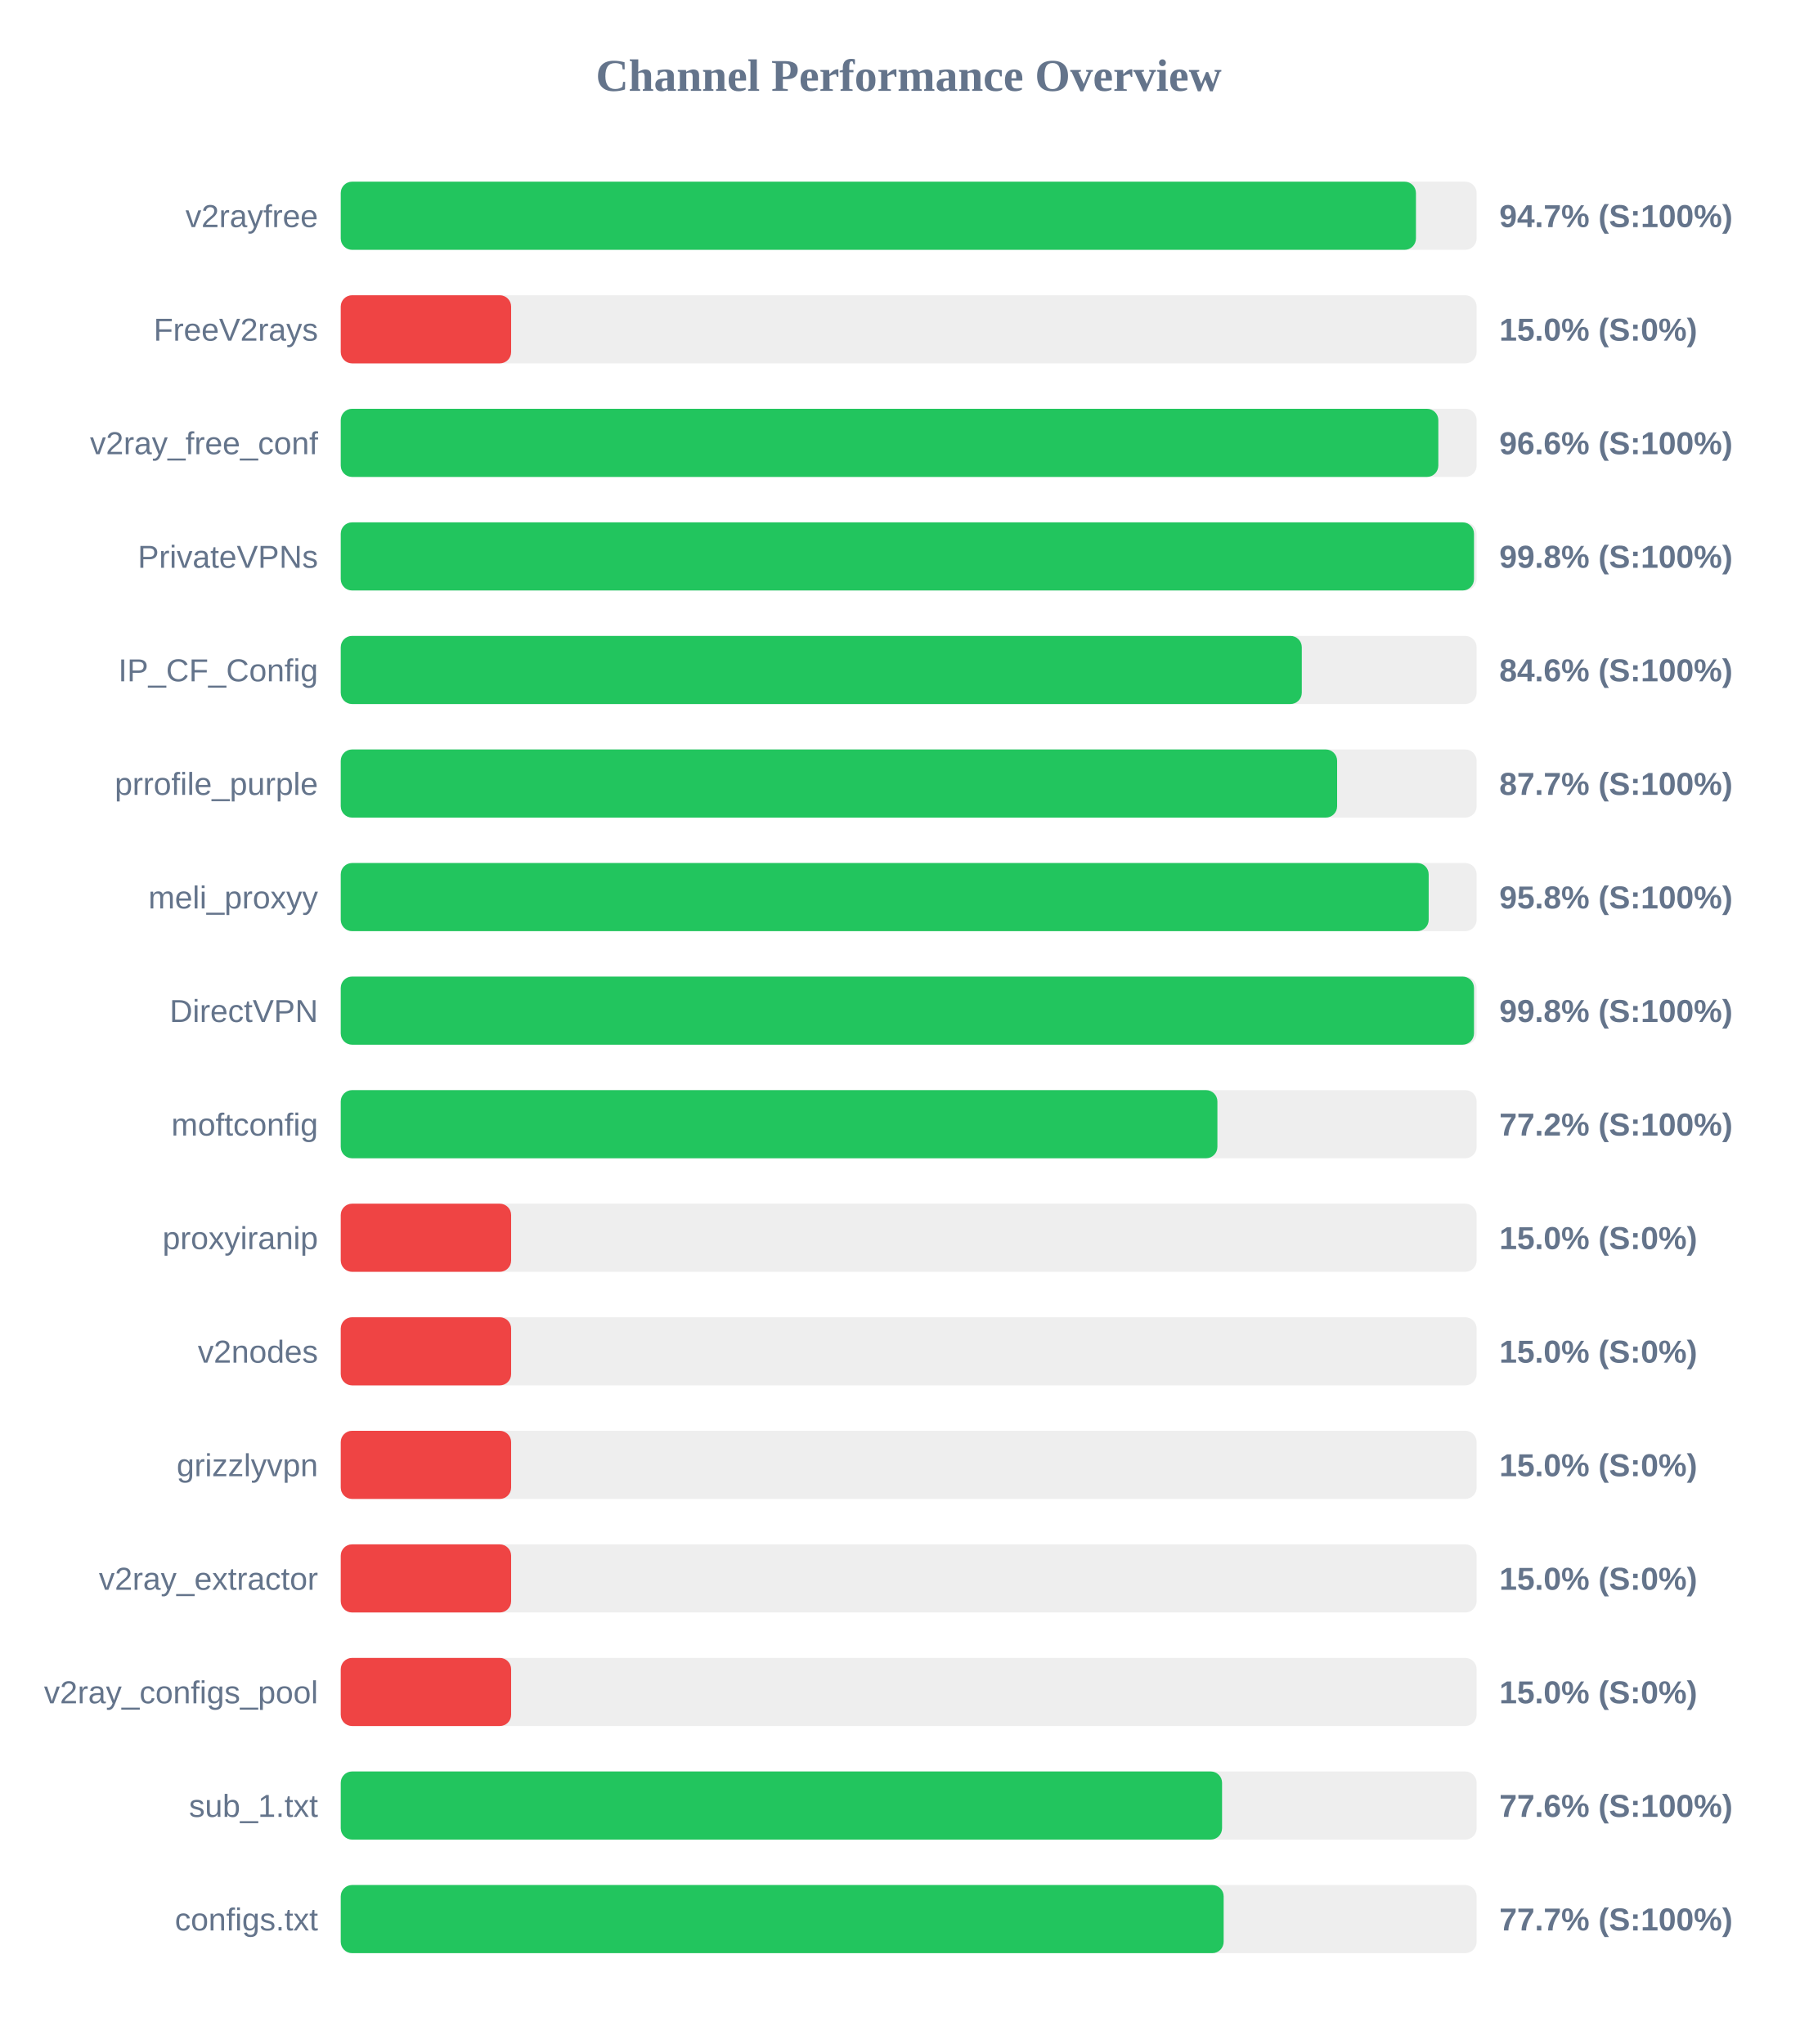
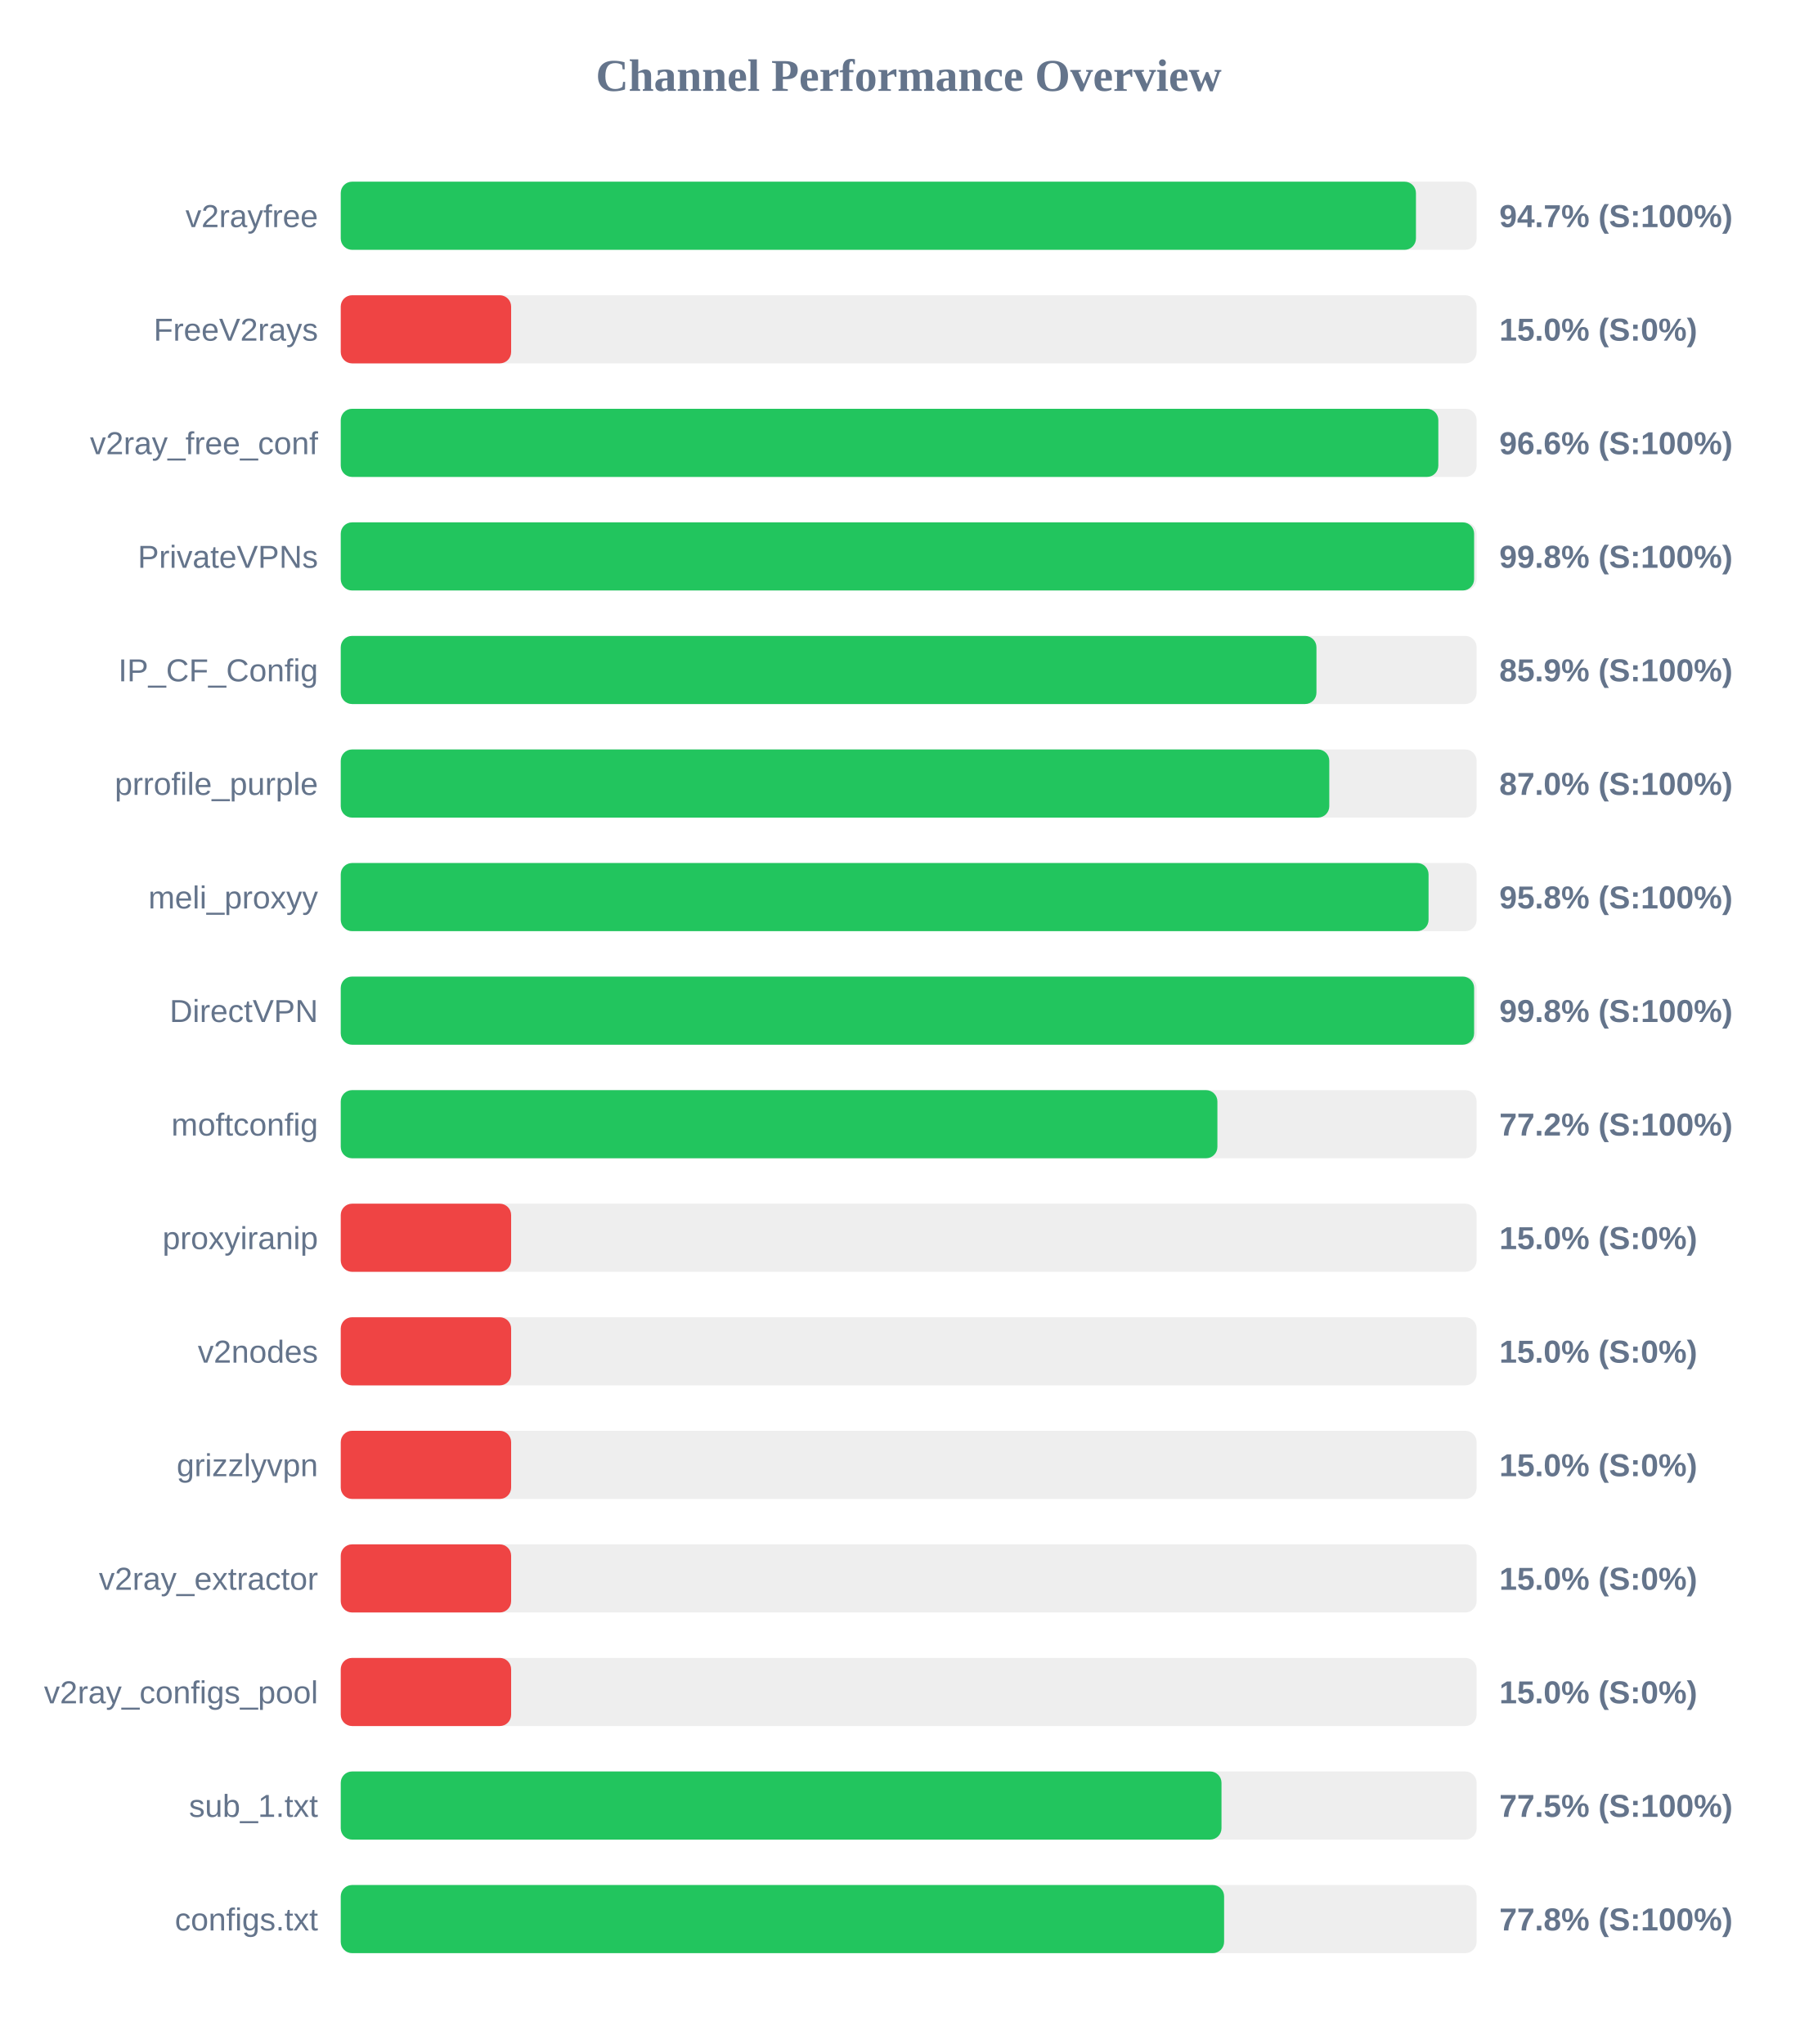
<svg xmlns="http://www.w3.org/2000/svg" width="800" height="900" version="1.1">
  <style>
        .row { font: 14px Arial; fill: #64748b; }
        .score { font: bold 14px Arial; fill: #64748b; }
    </style>
  <text x="400" y="40" text-anchor="middle" font-size="20px" font-weight="bold" fill="#64748b">Channel Performance Overview</text>
  <rect x="150" y="80" width="500" height="30" fill="#eee" rx="5" />
  <rect x="150" y="80" width="473.3" height="30" fill="#22c55e" rx="5" />
  <text x="140" y="100" text-anchor="end" class="row">v2rayfree</text>
  <text x="660" y="100" text-anchor="start" class="score">94.7% (S:100%)</text>
  <rect x="150" y="130" width="500" height="30" fill="#eee" rx="5" />
  <rect x="150" y="130" width="75.0" height="30" fill="#ef4444" rx="5" />
  <text x="140" y="150" text-anchor="end" class="row">FreeV2rays</text>
  <text x="660" y="150" text-anchor="start" class="score">15.0% (S:0%)</text>
  <rect x="150" y="180" width="500" height="30" fill="#eee" rx="5" />
  <rect x="150" y="180" width="483.15" height="30" fill="#22c55e" rx="5" />
  <text x="140" y="200" text-anchor="end" class="row">v2ray_free_conf</text>
  <text x="660" y="200" text-anchor="start" class="score">96.6% (S:100%)</text>
  <rect x="150" y="230" width="500" height="30" fill="#eee" rx="5" />
-   <rect x="150" y="230" width="498.85" height="30" fill="#22c55e" rx="5" />
+   <rect x="150" y="230" width="498.9" height="30" fill="#22c55e" rx="5" />
  <text x="140" y="250" text-anchor="end" class="row">PrivateVPNs</text>
  <text x="660" y="250" text-anchor="start" class="score">99.8% (S:100%)</text>
  <rect x="150" y="280" width="500" height="30" fill="#eee" rx="5" />
-   <rect x="150" y="280" width="423.05" height="30" fill="#22c55e" rx="5" />
+   <rect x="150" y="280" width="429.5" height="30" fill="#22c55e" rx="5" />
  <text x="140" y="300" text-anchor="end" class="row">IP_CF_Config</text>
-   <text x="660" y="300" text-anchor="start" class="score">84.6% (S:100%)</text>
+   <text x="660" y="300" text-anchor="start" class="score">85.9% (S:100%)</text>
  <rect x="150" y="330" width="500" height="30" fill="#eee" rx="5" />
-   <rect x="150" y="330" width="438.6" height="30" fill="#22c55e" rx="5" />
+   <rect x="150" y="330" width="435.15" height="30" fill="#22c55e" rx="5" />
  <text x="140" y="350" text-anchor="end" class="row">prrofile_purple</text>
-   <text x="660" y="350" text-anchor="start" class="score">87.7% (S:100%)</text>
+   <text x="660" y="350" text-anchor="start" class="score">87.0% (S:100%)</text>
  <rect x="150" y="380" width="500" height="30" fill="#eee" rx="5" />
-   <rect x="150" y="380" width="478.9" height="30" fill="#22c55e" rx="5" />
+   <rect x="150" y="380" width="478.85" height="30" fill="#22c55e" rx="5" />
  <text x="140" y="400" text-anchor="end" class="row">meli_proxyy</text>
  <text x="660" y="400" text-anchor="start" class="score">95.8% (S:100%)</text>
  <rect x="150" y="430" width="500" height="30" fill="#eee" rx="5" />
-   <rect x="150" y="430" width="498.85" height="30" fill="#22c55e" rx="5" />
+   <rect x="150" y="430" width="498.9" height="30" fill="#22c55e" rx="5" />
  <text x="140" y="450" text-anchor="end" class="row">DirectVPN</text>
  <text x="660" y="450" text-anchor="start" class="score">99.8% (S:100%)</text>
  <rect x="150" y="480" width="500" height="30" fill="#eee" rx="5" />
  <rect x="150" y="480" width="385.9" height="30" fill="#22c55e" rx="5" />
  <text x="140" y="500" text-anchor="end" class="row">moftconfig</text>
  <text x="660" y="500" text-anchor="start" class="score">77.2% (S:100%)</text>
  <rect x="150" y="530" width="500" height="30" fill="#eee" rx="5" />
  <rect x="150" y="530" width="75.0" height="30" fill="#ef4444" rx="5" />
  <text x="140" y="550" text-anchor="end" class="row">proxyiranip</text>
  <text x="660" y="550" text-anchor="start" class="score">15.0% (S:0%)</text>
  <rect x="150" y="580" width="500" height="30" fill="#eee" rx="5" />
  <rect x="150" y="580" width="75.0" height="30" fill="#ef4444" rx="5" />
  <text x="140" y="600" text-anchor="end" class="row">v2nodes</text>
  <text x="660" y="600" text-anchor="start" class="score">15.0% (S:0%)</text>
  <rect x="150" y="630" width="500" height="30" fill="#eee" rx="5" />
  <rect x="150" y="630" width="75.0" height="30" fill="#ef4444" rx="5" />
  <text x="140" y="650" text-anchor="end" class="row">grizzlyvpn</text>
  <text x="660" y="650" text-anchor="start" class="score">15.0% (S:0%)</text>
  <rect x="150" y="680" width="500" height="30" fill="#eee" rx="5" />
  <rect x="150" y="680" width="75.0" height="30" fill="#ef4444" rx="5" />
  <text x="140" y="700" text-anchor="end" class="row">v2ray_extractor</text>
  <text x="660" y="700" text-anchor="start" class="score">15.0% (S:0%)</text>
  <rect x="150" y="730" width="500" height="30" fill="#eee" rx="5" />
  <rect x="150" y="730" width="75.0" height="30" fill="#ef4444" rx="5" />
  <text x="140" y="750" text-anchor="end" class="row">v2ray_configs_pool</text>
  <text x="660" y="750" text-anchor="start" class="score">15.0% (S:0%)</text>
  <rect x="150" y="780" width="500" height="30" fill="#eee" rx="5" />
-   <rect x="150" y="780" width="387.95" height="30" fill="#22c55e" rx="5" />
+   <rect x="150" y="780" width="387.7" height="30" fill="#22c55e" rx="5" />
  <text x="140" y="800" text-anchor="end" class="row">sub_1.txt</text>
-   <text x="660" y="800" text-anchor="start" class="score">77.6% (S:100%)</text>
+   <text x="660" y="800" text-anchor="start" class="score">77.5% (S:100%)</text>
  <rect x="150" y="830" width="500" height="30" fill="#eee" rx="5" />
-   <rect x="150" y="830" width="388.65" height="30" fill="#22c55e" rx="5" />
+   <rect x="150" y="830" width="388.85" height="30" fill="#22c55e" rx="5" />
  <text x="140" y="850" text-anchor="end" class="row">configs.txt</text>
-   <text x="660" y="850" text-anchor="start" class="score">77.7% (S:100%)</text>
+   <text x="660" y="850" text-anchor="start" class="score">77.8% (S:100%)</text>
</svg>
